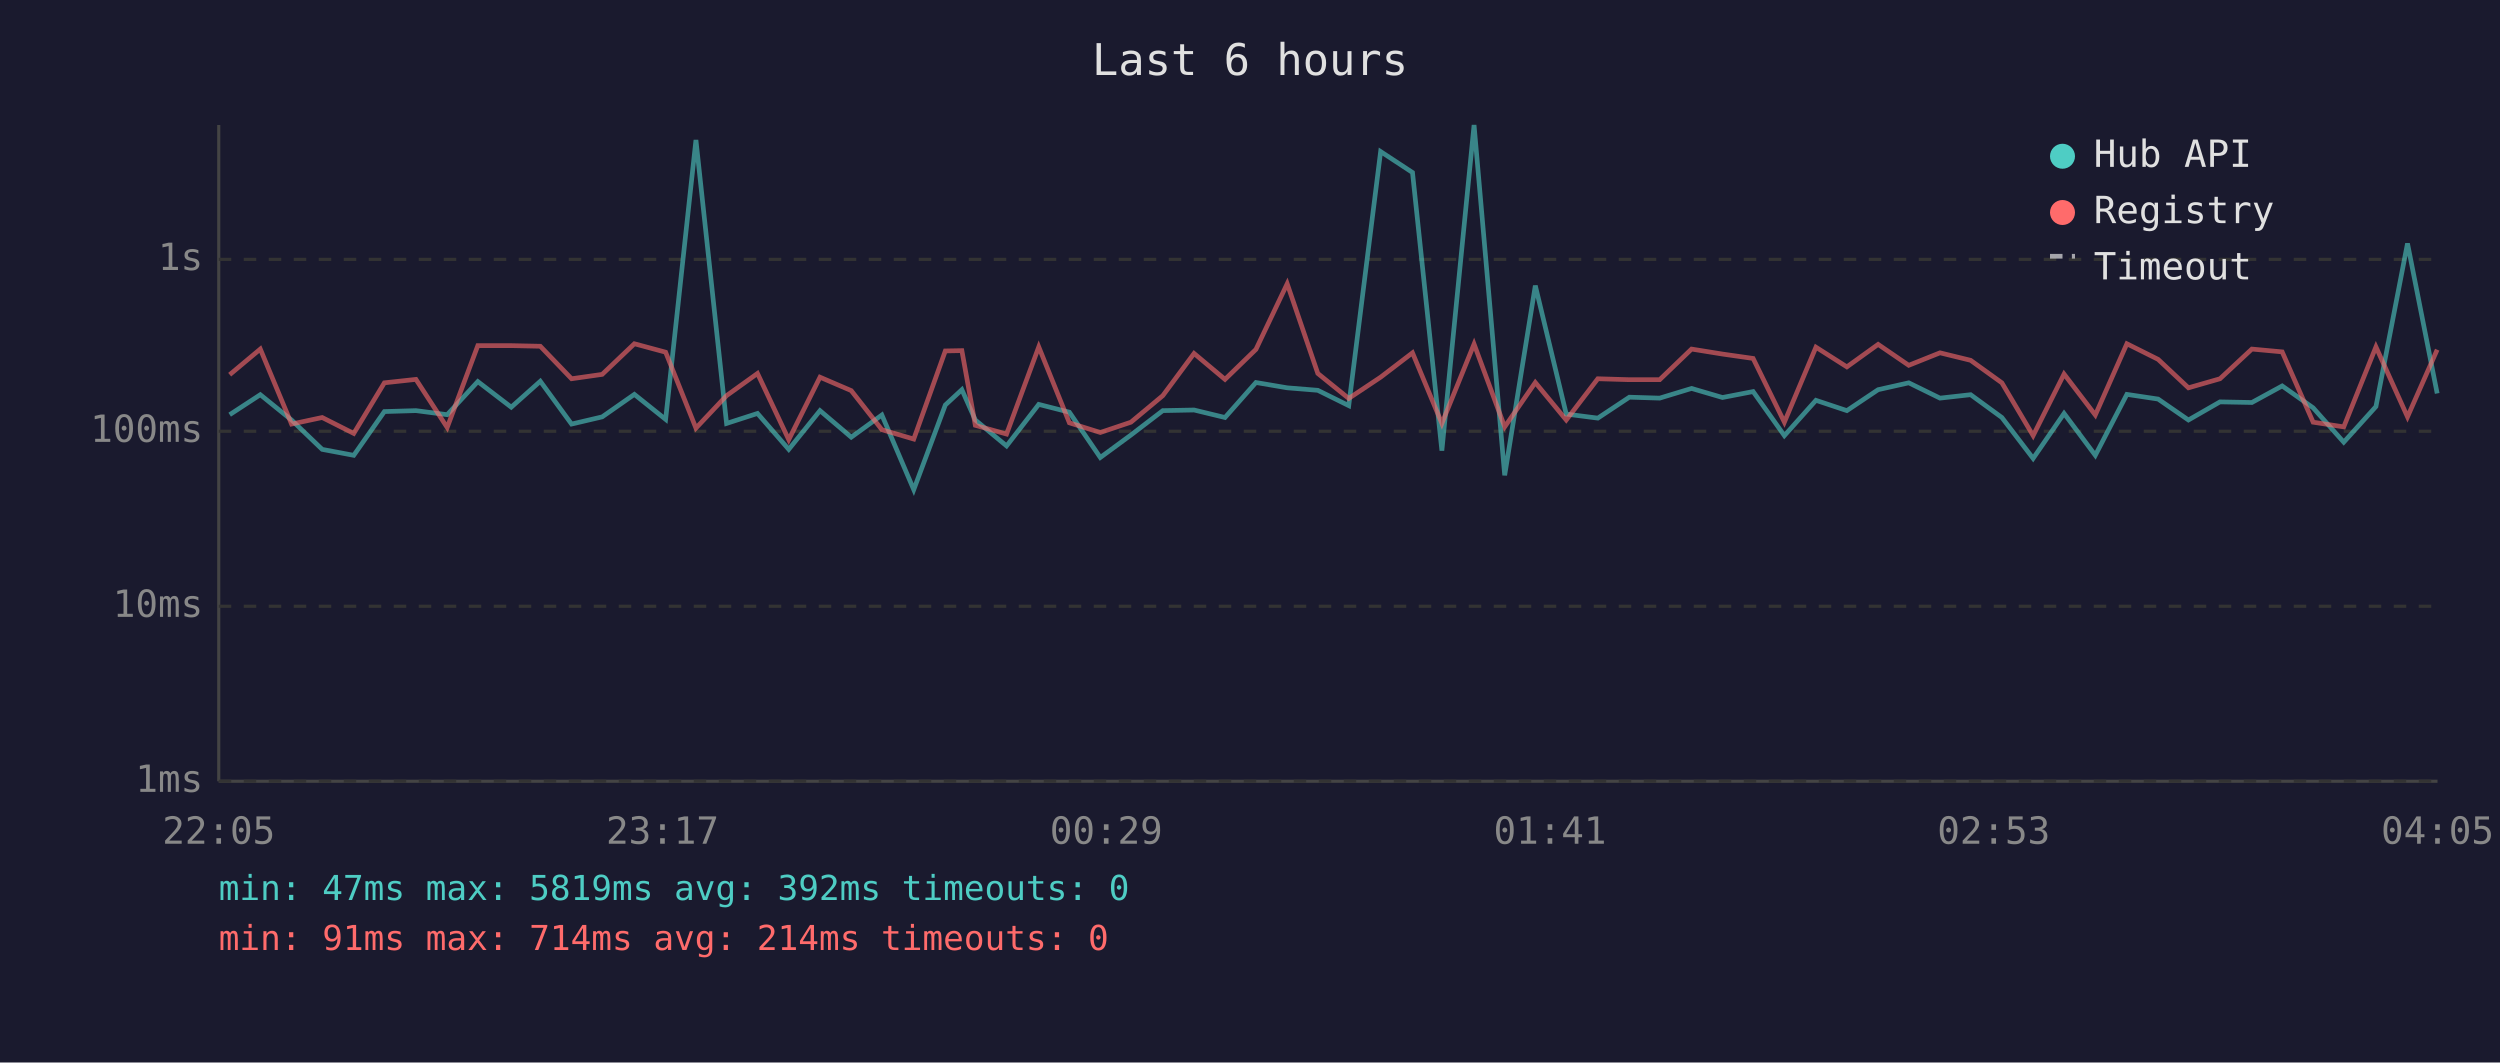
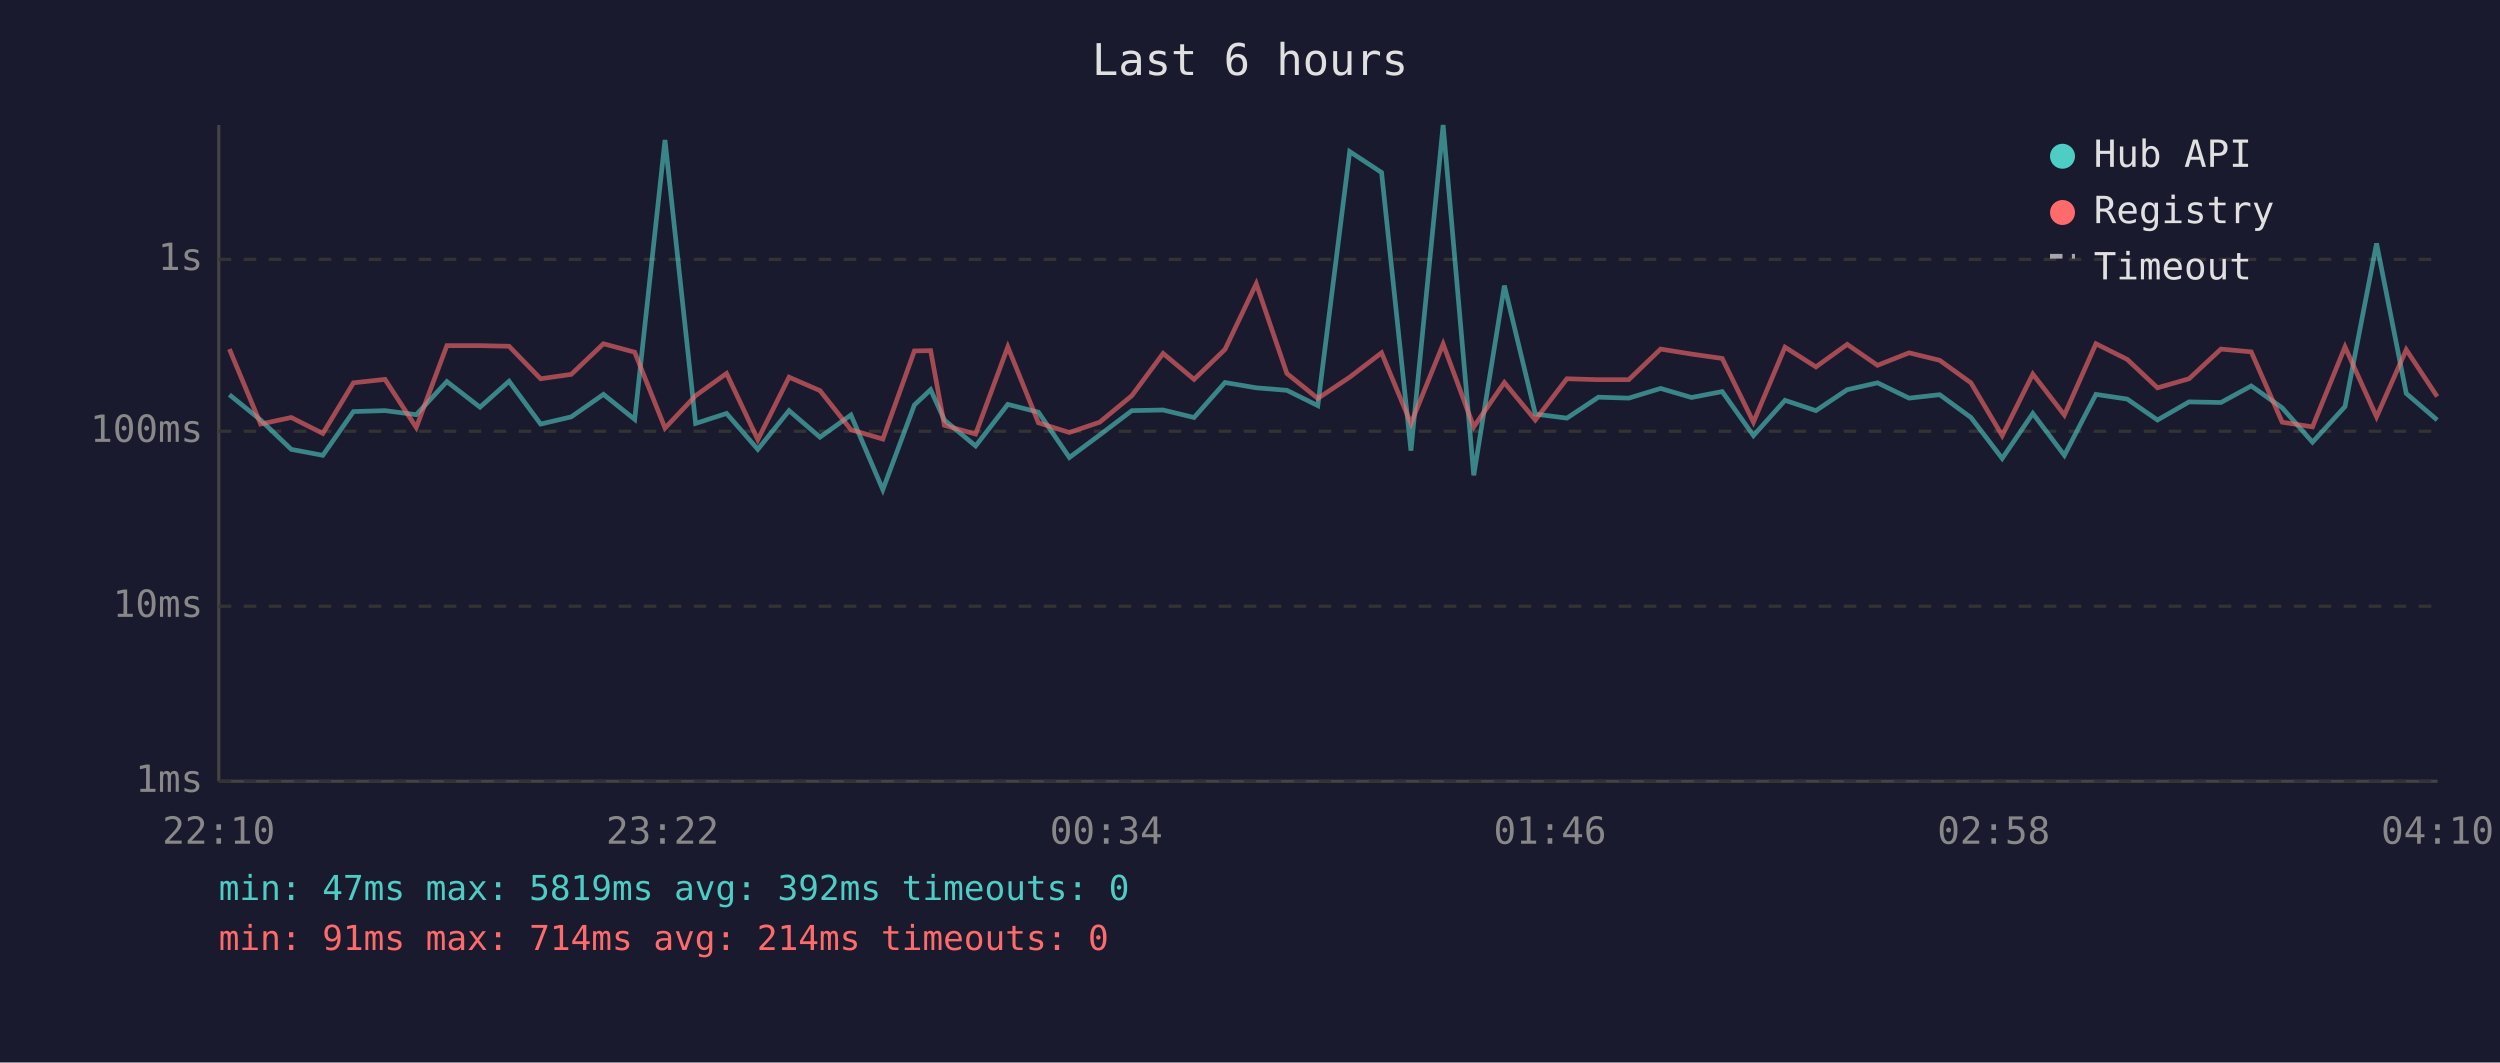
<svg xmlns="http://www.w3.org/2000/svg" viewBox="0 0 800 340" font-family="monospace" font-size="12">
  <rect width="800" height="340" fill="#1a1a2e" />
  <text x="400" y="24" fill="#e0e0e0" font-size="14" text-anchor="middle">Last 6 hours</text>
  <line x1="70" y1="40" x2="70" y2="250" stroke="#444" stroke-width="1" />
  <line x1="70" y1="250" x2="780" y2="250" stroke="#444" stroke-width="1" />
  <line x1="70" y1="250" x2="780" y2="250" stroke="#333" stroke-width="1" stroke-dasharray="4" />
  <text x="65" y="250" fill="#888" text-anchor="end" dominant-baseline="middle">1ms</text>
  <line x1="70" y1="194" x2="780" y2="194" stroke="#333" stroke-width="1" stroke-dasharray="4" />
  <text x="65" y="194" fill="#888" text-anchor="end" dominant-baseline="middle">10ms</text>
  <line x1="70" y1="138" x2="780" y2="138" stroke="#333" stroke-width="1" stroke-dasharray="4" />
  <text x="65" y="138" fill="#888" text-anchor="end" dominant-baseline="middle">100ms</text>
  <line x1="70" y1="83" x2="780" y2="83" stroke="#333" stroke-width="1" stroke-dasharray="4" />
  <text x="65" y="83" fill="#888" text-anchor="end" dominant-baseline="middle">1s</text>
-   <text x="70" y="270" fill="#888" text-anchor="middle">22:05</text>
-   <text x="212" y="270" fill="#888" text-anchor="middle">23:17</text>
-   <text x="354" y="270" fill="#888" text-anchor="middle">00:29</text>
-   <text x="496" y="270" fill="#888" text-anchor="middle">01:41</text>
-   <text x="638" y="270" fill="#888" text-anchor="middle">02:53</text>
-   <text x="780" y="270" fill="#888" text-anchor="middle">04:05</text>
-   <polyline points="73.5,132.7 83.3,126.3 93.3,134.4 103.1,143.8 113.2,145.7 123.0,131.7 133.1,131.4 143.1,132.7 152.9,122.1 163.6,130.3 172.9,122.0 182.9,135.7 192.7,133.4 203.0,126.2 213.0,134.2 222.7,44.8 232.5,135.5 242.4,132.3 252.4,143.8 262.4,131.4 272.4,139.9 282.2,132.8 292.4,156.7 302.5,129.6 307.8,124.7 312.1,134.4 322.1,142.7 332.4,129.4 342.2,131.9 352.1,146.4 361.9,139.2 372.1,131.4 382.1,131.2 392.0,133.6 401.9,122.4 411.9,124.1 421.7,124.9 431.6,129.8 441.8,48.5 452.0,55.2 461.4,144.2 471.7,40.0 481.5,152.1 491.3,91.4 501.2,132.5 511.3,133.8 521.4,127.1 531.1,127.4 541.3,124.3 551.2,127.2 561.0,125.3 571.0,139.4 581.1,128.1 591.0,131.4 601.0,124.7 610.8,122.5 620.8,127.4 630.6,126.3 640.6,133.6 650.6,146.7 660.5,132.3 670.5,145.7 680.6,126.2 690.6,127.7 700.3,134.4 710.4,128.6 720.6,128.8 730.3,123.5 740.2,130.5 750.0,141.5 760.3,130.1 770.4,77.9 779.9,125.9" fill="none" stroke="#4ecdc4" stroke-width="1.5" opacity="0.6" />
-   <polyline points="73.5,119.9 83.3,111.7 93.3,135.7 103.1,133.6 113.2,138.7 123.0,122.5 133.1,121.4 143.1,136.8 152.9,110.6 163.6,110.6 172.9,110.8 182.9,121.2 192.7,119.8 203.0,110.0 213.0,112.7 222.7,137.0 232.5,126.6 242.4,119.5 252.4,140.7 262.4,120.7 272.4,125.0 282.2,137.5 292.4,140.5 302.5,112.3 307.8,112.2 312.1,136.1 322.1,138.9 332.4,111.0 342.2,135.3 352.1,138.4 361.9,135.1 372.1,126.6 382.1,113.1 392.0,121.4 401.9,111.8 411.9,90.8 421.7,119.5 431.6,127.5 441.8,120.7 452.0,112.9 461.4,135.5 471.7,110.1 481.5,136.6 491.3,122.4 501.2,134.4 511.3,121.2 521.4,121.5 531.1,121.5 541.3,111.7 551.2,113.3 561.0,114.7 571.0,135.1 581.1,111.1 591.0,117.4 601.0,110.2 610.8,116.9 620.8,112.9 630.6,115.3 640.6,122.5 650.6,139.4 660.5,119.7 670.5,132.8 680.6,110.0 690.6,115.0 700.3,124.1 710.4,121.2 720.6,111.7 730.3,112.6 740.2,135.1 750.0,136.6 760.3,111.0 770.4,133.4 779.9,111.9" fill="none" stroke="#ff6b6b" stroke-width="1.5" opacity="0.6" />
+   <text x="70" y="270" fill="#888" text-anchor="middle">22:10</text>
+   <text x="212" y="270" fill="#888" text-anchor="middle">23:22</text>
+   <text x="354" y="270" fill="#888" text-anchor="middle">00:34</text>
+   <text x="496" y="270" fill="#888" text-anchor="middle">01:46</text>
+   <text x="638" y="270" fill="#888" text-anchor="middle">02:58</text>
+   <text x="780" y="270" fill="#888" text-anchor="middle">04:10</text>
+   <polyline points="73.4,126.3 83.4,134.4 93.2,143.8 103.3,145.7 113.1,131.7 123.2,131.4 133.2,132.7 143.0,122.1 153.6,130.3 162.9,122.0 173.0,135.7 182.8,133.4 193.1,126.2 203.1,134.2 212.8,44.8 222.6,135.5 232.5,132.3 242.5,143.8 252.5,131.4 262.4,139.9 272.3,132.8 282.5,156.7 292.6,129.6 297.8,124.7 302.2,134.4 312.2,142.7 322.5,129.4 332.3,131.9 342.2,146.4 351.9,139.2 362.2,131.4 372.2,131.2 382.1,133.6 392.0,122.4 402.0,124.1 411.8,124.9 421.7,129.8 431.9,48.5 442.1,55.2 451.5,144.2 461.8,40.0 471.6,152.1 481.4,91.4 491.3,132.5 501.4,133.8 511.5,127.1 521.2,127.4 531.4,124.3 541.3,127.2 551.1,125.3 561.1,139.4 571.2,128.1 581.1,131.4 591.1,124.7 600.8,122.5 610.9,127.4 620.7,126.3 630.7,133.6 640.7,146.7 650.5,132.3 660.6,145.7 670.7,126.2 680.7,127.7 690.4,134.4 700.5,128.6 710.7,128.8 720.4,123.5 730.3,130.5 740.0,141.5 750.4,130.1 760.5,77.9 770.0,125.9 779.9,134.4" fill="none" stroke="#4ecdc4" stroke-width="1.5" opacity="0.6" />
+   <polyline points="73.4,111.7 83.4,135.7 93.2,133.6 103.3,138.7 113.1,122.5 123.2,121.4 133.2,136.8 143.0,110.6 153.6,110.6 162.9,110.8 173.0,121.2 182.8,119.8 193.1,110.0 203.1,112.7 212.8,137.0 222.6,126.6 232.5,119.5 242.5,140.7 252.5,120.7 262.4,125.0 272.3,137.5 282.5,140.5 292.6,112.3 297.8,112.2 302.2,136.1 312.2,138.9 322.5,111.0 332.3,135.3 342.2,138.4 351.9,135.1 362.2,126.6 372.2,113.1 382.1,121.4 392.0,111.8 402.0,90.8 411.8,119.5 421.7,127.5 431.9,120.7 442.1,112.9 451.5,135.5 461.8,110.1 471.6,136.6 481.4,122.4 491.3,134.4 501.4,121.2 511.5,121.5 521.2,121.5 531.4,111.7 541.3,113.3 551.1,114.7 561.1,135.1 571.2,111.1 581.1,117.4 591.1,110.2 600.8,116.9 610.9,112.9 620.7,115.3 630.7,122.5 640.7,139.4 650.5,119.7 660.6,132.8 670.7,110.0 680.7,115.0 690.4,124.1 700.5,121.2 710.7,111.7 720.4,112.6 730.3,135.1 740.0,136.6 750.4,111.0 760.5,133.4 770.0,111.9 779.9,126.9" fill="none" stroke="#ff6b6b" stroke-width="1.5" opacity="0.6" />
  <circle cx="660" cy="50" r="4" fill="#4ecdc4" />
  <text x="670" y="50" fill="#e0e0e0" dominant-baseline="middle">Hub API</text>
  <circle cx="660" cy="68" r="4" fill="#ff6b6b" />
  <text x="670" y="68" fill="#e0e0e0" dominant-baseline="middle">Registry</text>
  <line x1="656" y1="82" x2="664" y2="82" stroke="#e0e0e0" stroke-width="1.5" stroke-dasharray="4,3" opacity="0.7" />
  <text x="670" y="86" fill="#e0e0e0" dominant-baseline="middle">Timeout</text>
  <text x="70" y="288" fill="#4ecdc4" font-size="11">min: 47ms  max: 5819ms  avg: 392ms  timeouts: 0</text>
  <text x="70" y="304" fill="#ff6b6b" font-size="11">min: 91ms  max: 714ms  avg: 214ms  timeouts: 0</text>
</svg>
